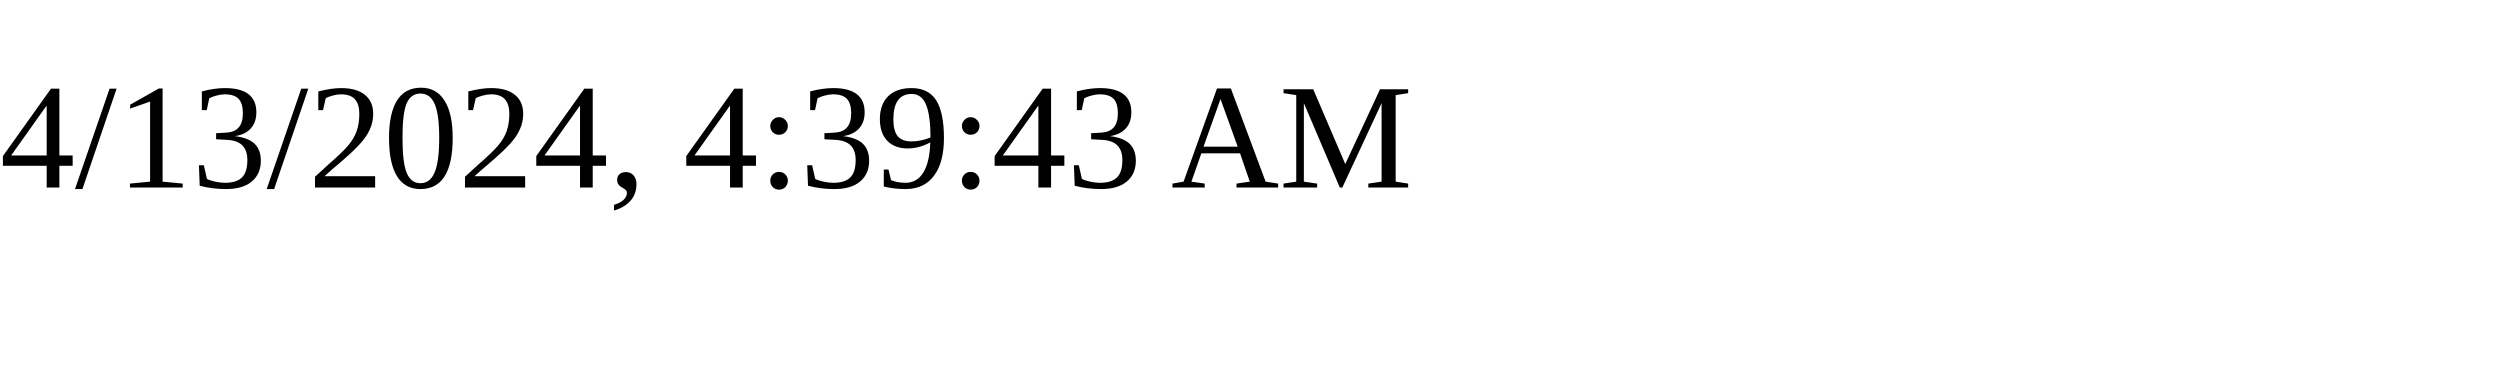
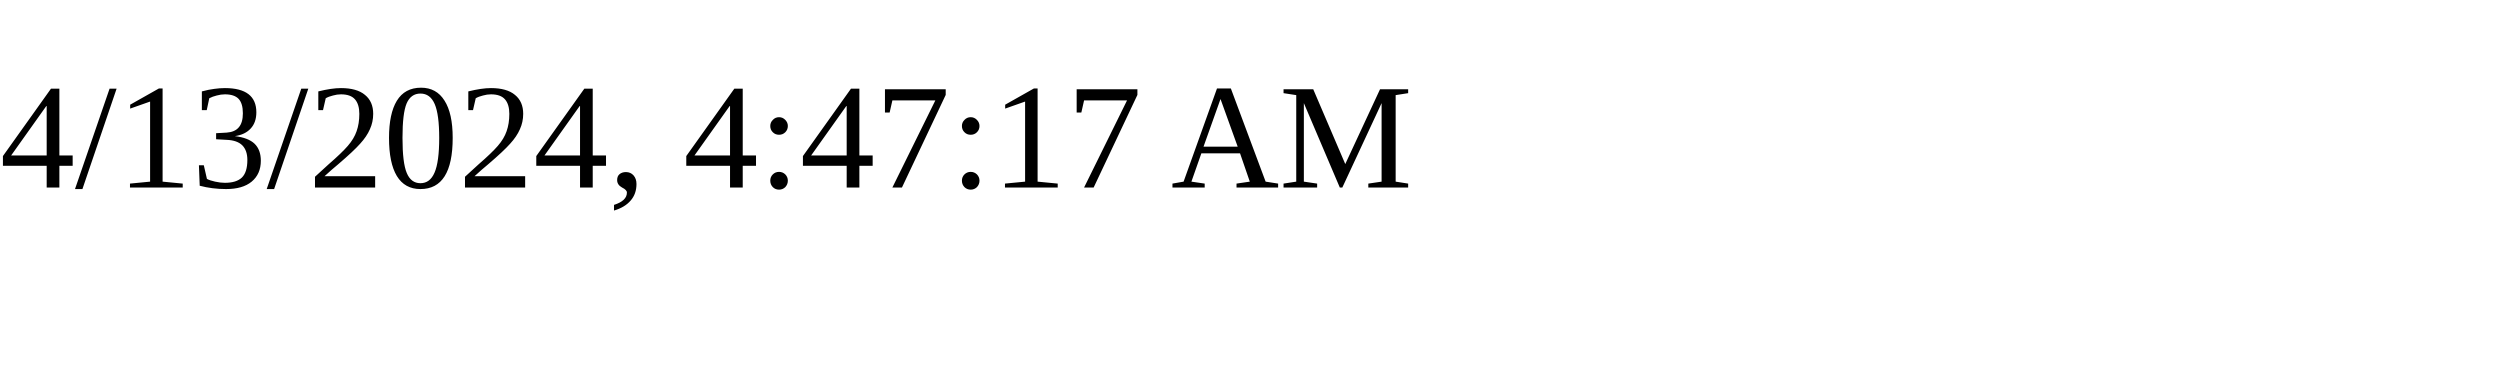
<svg xmlns="http://www.w3.org/2000/svg" height="30" width="200">
-   <text x="0" y="15">4/13/2024, 4:39:43 AM</text>
+   <text x="0" y="15">4/13/2024, 4:47:17 AM</text>
</svg>
